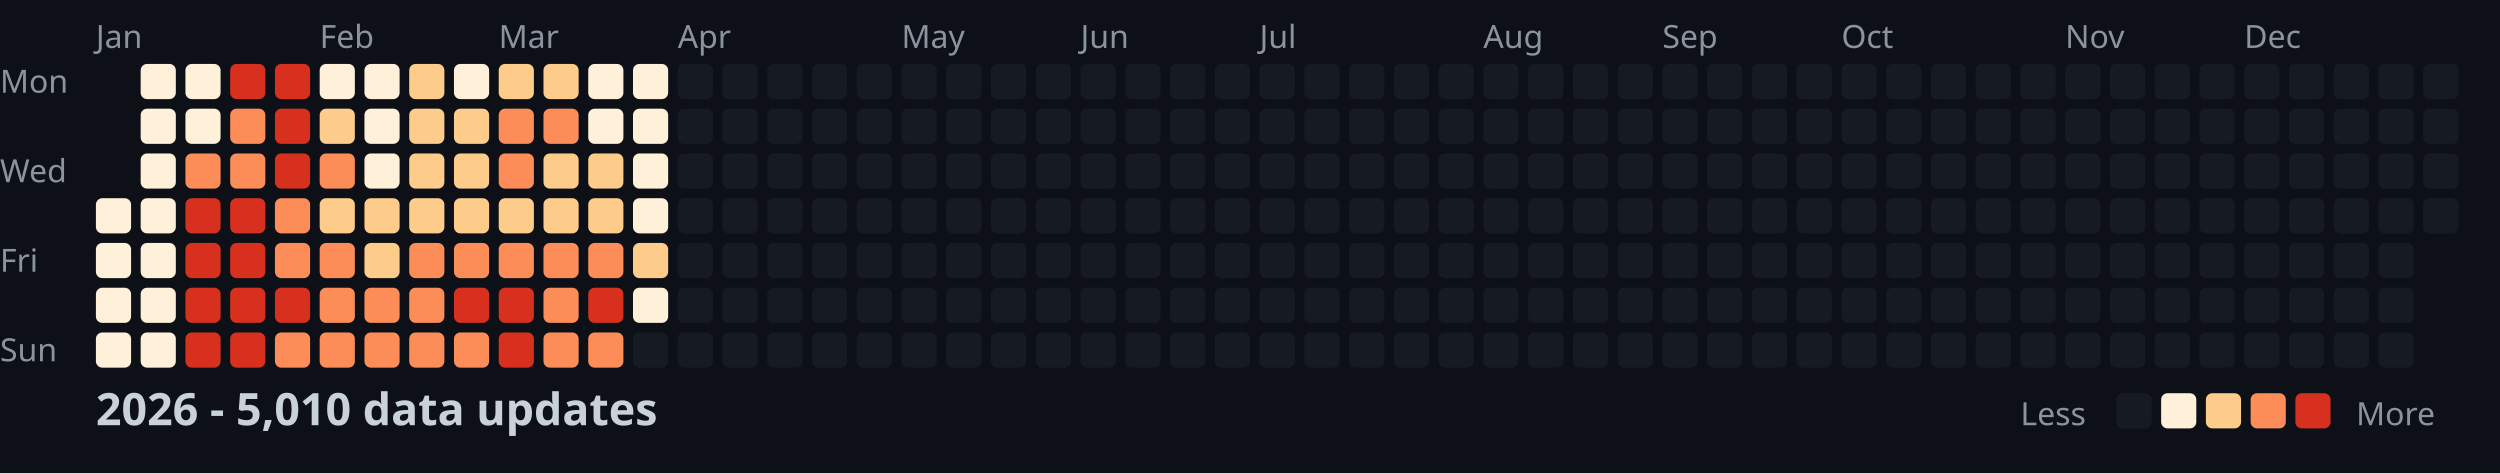
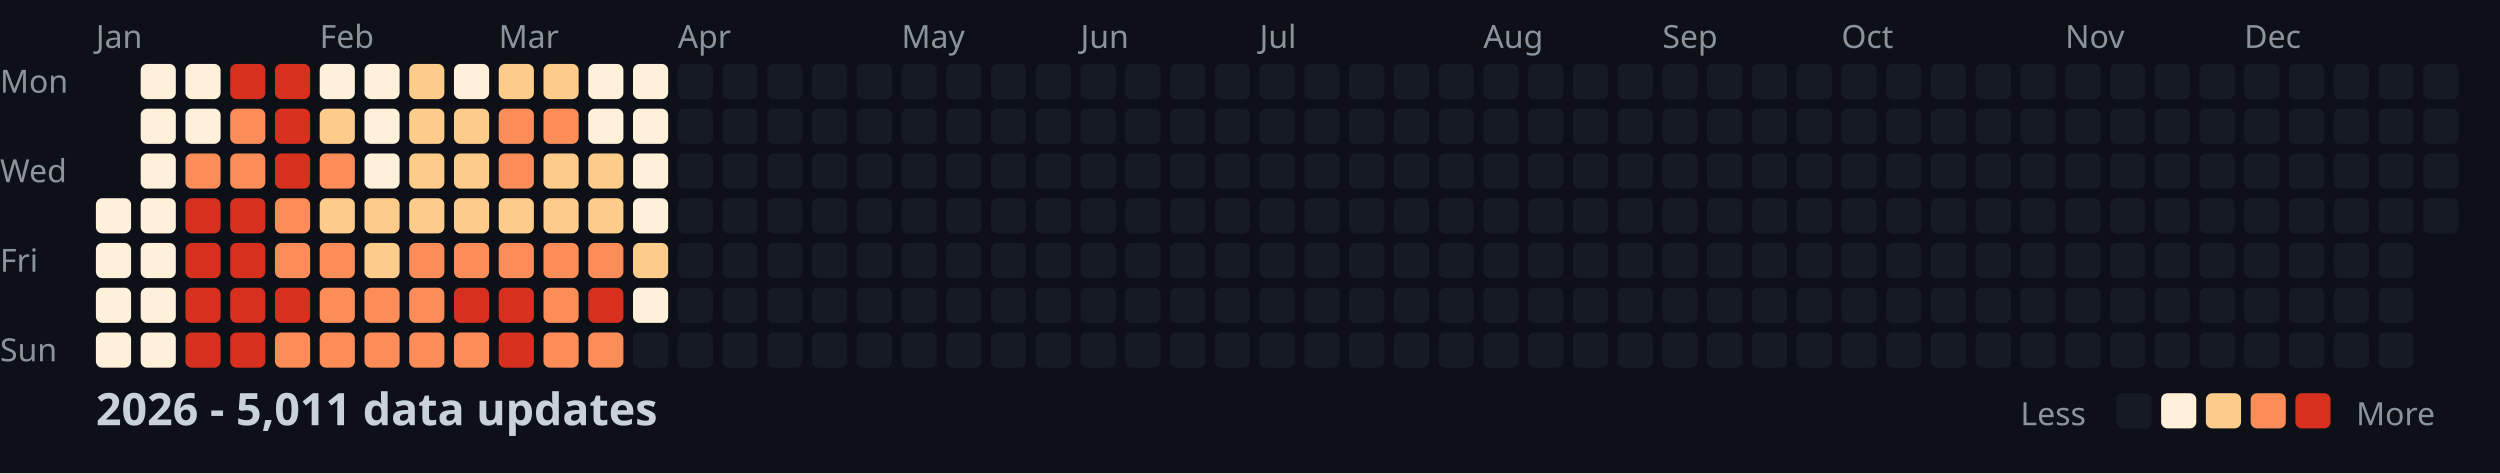
<svg xmlns="http://www.w3.org/2000/svg" width="782" height="148">
  <style>
    .month { font: 10px sans-serif; fill: #8b949e; }
    .day { font: 10px sans-serif; fill: #8b949e; }
    .title { font: bold 14px sans-serif; fill: #c9d1d9; }
    .legend { font: 10px sans-serif; fill: #8b949e; }
  </style>
  <rect width="100%" height="100%" fill="#0d1117" />
  <text x="0" y="29" class="day">Mon</text>
  <text x="0" y="57" class="day">Wed</text>
  <text x="0" y="85" class="day">Fri</text>
  <text x="0" y="113" class="day">Sun</text>
  <text x="30" y="15" class="month">Jan</text>
  <text x="100" y="15" class="month">Feb</text>
  <text x="156" y="15" class="month">Mar</text>
  <text x="212" y="15" class="month">Apr</text>
  <text x="282" y="15" class="month">May</text>
  <text x="338" y="15" class="month">Jun</text>
  <text x="394" y="15" class="month">Jul</text>
  <text x="464" y="15" class="month">Aug</text>
  <text x="520" y="15" class="month">Sep</text>
  <text x="576" y="15" class="month">Oct</text>
  <text x="646" y="15" class="month">Nov</text>
  <text x="702" y="15" class="month">Dec</text>
  <rect x="30" y="62" width="11" height="11" fill="#fef0d9" rx="2" />
  <rect x="30" y="76" width="11" height="11" fill="#fef0d9" rx="2" />
  <rect x="30" y="90" width="11" height="11" fill="#fef0d9" rx="2" />
  <rect x="30" y="104" width="11" height="11" fill="#fef0d9" rx="2" />
  <rect x="44" y="20" width="11" height="11" fill="#fef0d9" rx="2" />
  <rect x="44" y="34" width="11" height="11" fill="#fef0d9" rx="2" />
  <rect x="44" y="48" width="11" height="11" fill="#fef0d9" rx="2" />
  <rect x="44" y="62" width="11" height="11" fill="#fef0d9" rx="2" />
  <rect x="44" y="76" width="11" height="11" fill="#fef0d9" rx="2" />
  <rect x="44" y="90" width="11" height="11" fill="#fef0d9" rx="2" />
  <rect x="44" y="104" width="11" height="11" fill="#fef0d9" rx="2" />
  <rect x="58" y="20" width="11" height="11" fill="#fef0d9" rx="2" />
  <rect x="58" y="34" width="11" height="11" fill="#fef0d9" rx="2" />
  <rect x="58" y="48" width="11" height="11" fill="#fc8d59" rx="2" />
  <rect x="58" y="62" width="11" height="11" fill="#d7301f" rx="2" />
  <rect x="58" y="76" width="11" height="11" fill="#d7301f" rx="2" />
  <rect x="58" y="90" width="11" height="11" fill="#d7301f" rx="2" />
  <rect x="58" y="104" width="11" height="11" fill="#d7301f" rx="2" />
  <rect x="72" y="20" width="11" height="11" fill="#d7301f" rx="2" />
  <rect x="72" y="34" width="11" height="11" fill="#fc8d59" rx="2" />
  <rect x="72" y="48" width="11" height="11" fill="#fc8d59" rx="2" />
  <rect x="72" y="62" width="11" height="11" fill="#d7301f" rx="2" />
  <rect x="72" y="76" width="11" height="11" fill="#d7301f" rx="2" />
  <rect x="72" y="90" width="11" height="11" fill="#d7301f" rx="2" />
  <rect x="72" y="104" width="11" height="11" fill="#d7301f" rx="2" />
  <rect x="86" y="20" width="11" height="11" fill="#d7301f" rx="2" />
  <rect x="86" y="34" width="11" height="11" fill="#d7301f" rx="2" />
  <rect x="86" y="48" width="11" height="11" fill="#d7301f" rx="2" />
  <rect x="86" y="62" width="11" height="11" fill="#fc8d59" rx="2" />
  <rect x="86" y="76" width="11" height="11" fill="#fc8d59" rx="2" />
  <rect x="86" y="90" width="11" height="11" fill="#d7301f" rx="2" />
  <rect x="86" y="104" width="11" height="11" fill="#fc8d59" rx="2" />
  <rect x="100" y="20" width="11" height="11" fill="#fef0d9" rx="2" />
  <rect x="100" y="34" width="11" height="11" fill="#fdcc8a" rx="2" />
  <rect x="100" y="48" width="11" height="11" fill="#fc8d59" rx="2" />
  <rect x="100" y="62" width="11" height="11" fill="#fdcc8a" rx="2" />
  <rect x="100" y="76" width="11" height="11" fill="#fc8d59" rx="2" />
  <rect x="100" y="90" width="11" height="11" fill="#fc8d59" rx="2" />
  <rect x="100" y="104" width="11" height="11" fill="#fc8d59" rx="2" />
  <rect x="114" y="20" width="11" height="11" fill="#fef0d9" rx="2" />
  <rect x="114" y="34" width="11" height="11" fill="#fef0d9" rx="2" />
  <rect x="114" y="48" width="11" height="11" fill="#fef0d9" rx="2" />
  <rect x="114" y="62" width="11" height="11" fill="#fdcc8a" rx="2" />
  <rect x="114" y="76" width="11" height="11" fill="#fdcc8a" rx="2" />
  <rect x="114" y="90" width="11" height="11" fill="#fc8d59" rx="2" />
  <rect x="114" y="104" width="11" height="11" fill="#fc8d59" rx="2" />
  <rect x="128" y="20" width="11" height="11" fill="#fdcc8a" rx="2" />
  <rect x="128" y="34" width="11" height="11" fill="#fdcc8a" rx="2" />
  <rect x="128" y="48" width="11" height="11" fill="#fdcc8a" rx="2" />
  <rect x="128" y="62" width="11" height="11" fill="#fdcc8a" rx="2" />
  <rect x="128" y="76" width="11" height="11" fill="#fc8d59" rx="2" />
  <rect x="128" y="90" width="11" height="11" fill="#fc8d59" rx="2" />
  <rect x="128" y="104" width="11" height="11" fill="#fc8d59" rx="2" />
  <rect x="142" y="20" width="11" height="11" fill="#fef0d9" rx="2" />
  <rect x="142" y="34" width="11" height="11" fill="#fdcc8a" rx="2" />
  <rect x="142" y="48" width="11" height="11" fill="#fdcc8a" rx="2" />
  <rect x="142" y="62" width="11" height="11" fill="#fdcc8a" rx="2" />
  <rect x="142" y="76" width="11" height="11" fill="#fc8d59" rx="2" />
  <rect x="142" y="90" width="11" height="11" fill="#d7301f" rx="2" />
  <rect x="142" y="104" width="11" height="11" fill="#fc8d59" rx="2" />
  <rect x="156" y="20" width="11" height="11" fill="#fdcc8a" rx="2" />
  <rect x="156" y="34" width="11" height="11" fill="#fc8d59" rx="2" />
  <rect x="156" y="48" width="11" height="11" fill="#fc8d59" rx="2" />
  <rect x="156" y="62" width="11" height="11" fill="#fdcc8a" rx="2" />
  <rect x="156" y="76" width="11" height="11" fill="#fc8d59" rx="2" />
  <rect x="156" y="90" width="11" height="11" fill="#d7301f" rx="2" />
  <rect x="156" y="104" width="11" height="11" fill="#d7301f" rx="2" />
  <rect x="170" y="20" width="11" height="11" fill="#fdcc8a" rx="2" />
  <rect x="170" y="34" width="11" height="11" fill="#fc8d59" rx="2" />
  <rect x="170" y="48" width="11" height="11" fill="#fdcc8a" rx="2" />
  <rect x="170" y="62" width="11" height="11" fill="#fdcc8a" rx="2" />
  <rect x="170" y="76" width="11" height="11" fill="#fc8d59" rx="2" />
  <rect x="170" y="90" width="11" height="11" fill="#fc8d59" rx="2" />
  <rect x="170" y="104" width="11" height="11" fill="#fc8d59" rx="2" />
  <rect x="184" y="20" width="11" height="11" fill="#fef0d9" rx="2" />
  <rect x="184" y="34" width="11" height="11" fill="#fef0d9" rx="2" />
  <rect x="184" y="48" width="11" height="11" fill="#fdcc8a" rx="2" />
  <rect x="184" y="62" width="11" height="11" fill="#fdcc8a" rx="2" />
  <rect x="184" y="76" width="11" height="11" fill="#fc8d59" rx="2" />
  <rect x="184" y="90" width="11" height="11" fill="#d7301f" rx="2" />
  <rect x="184" y="104" width="11" height="11" fill="#fc8d59" rx="2" />
  <rect x="198" y="20" width="11" height="11" fill="#fef0d9" rx="2" />
  <rect x="198" y="34" width="11" height="11" fill="#fef0d9" rx="2" />
  <rect x="198" y="48" width="11" height="11" fill="#fef0d9" rx="2" />
  <rect x="198" y="62" width="11" height="11" fill="#fef0d9" rx="2" />
  <rect x="198" y="76" width="11" height="11" fill="#fdcc8a" rx="2" />
  <rect x="198" y="90" width="11" height="11" fill="#fef0d9" rx="2" />
  <rect x="198" y="104" width="11" height="11" fill="#161b22" rx="2" />
  <rect x="212" y="20" width="11" height="11" fill="#161b22" rx="2" />
  <rect x="212" y="34" width="11" height="11" fill="#161b22" rx="2" />
  <rect x="212" y="48" width="11" height="11" fill="#161b22" rx="2" />
  <rect x="212" y="62" width="11" height="11" fill="#161b22" rx="2" />
  <rect x="212" y="76" width="11" height="11" fill="#161b22" rx="2" />
  <rect x="212" y="90" width="11" height="11" fill="#161b22" rx="2" />
  <rect x="212" y="104" width="11" height="11" fill="#161b22" rx="2" />
  <rect x="226" y="20" width="11" height="11" fill="#161b22" rx="2" />
  <rect x="226" y="34" width="11" height="11" fill="#161b22" rx="2" />
  <rect x="226" y="48" width="11" height="11" fill="#161b22" rx="2" />
  <rect x="226" y="62" width="11" height="11" fill="#161b22" rx="2" />
  <rect x="226" y="76" width="11" height="11" fill="#161b22" rx="2" />
  <rect x="226" y="90" width="11" height="11" fill="#161b22" rx="2" />
  <rect x="226" y="104" width="11" height="11" fill="#161b22" rx="2" />
  <rect x="240" y="20" width="11" height="11" fill="#161b22" rx="2" />
  <rect x="240" y="34" width="11" height="11" fill="#161b22" rx="2" />
  <rect x="240" y="48" width="11" height="11" fill="#161b22" rx="2" />
  <rect x="240" y="62" width="11" height="11" fill="#161b22" rx="2" />
  <rect x="240" y="76" width="11" height="11" fill="#161b22" rx="2" />
  <rect x="240" y="90" width="11" height="11" fill="#161b22" rx="2" />
  <rect x="240" y="104" width="11" height="11" fill="#161b22" rx="2" />
  <rect x="254" y="20" width="11" height="11" fill="#161b22" rx="2" />
  <rect x="254" y="34" width="11" height="11" fill="#161b22" rx="2" />
  <rect x="254" y="48" width="11" height="11" fill="#161b22" rx="2" />
  <rect x="254" y="62" width="11" height="11" fill="#161b22" rx="2" />
  <rect x="254" y="76" width="11" height="11" fill="#161b22" rx="2" />
  <rect x="254" y="90" width="11" height="11" fill="#161b22" rx="2" />
  <rect x="254" y="104" width="11" height="11" fill="#161b22" rx="2" />
  <rect x="268" y="20" width="11" height="11" fill="#161b22" rx="2" />
  <rect x="268" y="34" width="11" height="11" fill="#161b22" rx="2" />
  <rect x="268" y="48" width="11" height="11" fill="#161b22" rx="2" />
  <rect x="268" y="62" width="11" height="11" fill="#161b22" rx="2" />
  <rect x="268" y="76" width="11" height="11" fill="#161b22" rx="2" />
  <rect x="268" y="90" width="11" height="11" fill="#161b22" rx="2" />
  <rect x="268" y="104" width="11" height="11" fill="#161b22" rx="2" />
  <rect x="282" y="20" width="11" height="11" fill="#161b22" rx="2" />
  <rect x="282" y="34" width="11" height="11" fill="#161b22" rx="2" />
  <rect x="282" y="48" width="11" height="11" fill="#161b22" rx="2" />
  <rect x="282" y="62" width="11" height="11" fill="#161b22" rx="2" />
  <rect x="282" y="76" width="11" height="11" fill="#161b22" rx="2" />
  <rect x="282" y="90" width="11" height="11" fill="#161b22" rx="2" />
  <rect x="282" y="104" width="11" height="11" fill="#161b22" rx="2" />
  <rect x="296" y="20" width="11" height="11" fill="#161b22" rx="2" />
  <rect x="296" y="34" width="11" height="11" fill="#161b22" rx="2" />
  <rect x="296" y="48" width="11" height="11" fill="#161b22" rx="2" />
  <rect x="296" y="62" width="11" height="11" fill="#161b22" rx="2" />
  <rect x="296" y="76" width="11" height="11" fill="#161b22" rx="2" />
  <rect x="296" y="90" width="11" height="11" fill="#161b22" rx="2" />
  <rect x="296" y="104" width="11" height="11" fill="#161b22" rx="2" />
  <rect x="310" y="20" width="11" height="11" fill="#161b22" rx="2" />
  <rect x="310" y="34" width="11" height="11" fill="#161b22" rx="2" />
  <rect x="310" y="48" width="11" height="11" fill="#161b22" rx="2" />
  <rect x="310" y="62" width="11" height="11" fill="#161b22" rx="2" />
  <rect x="310" y="76" width="11" height="11" fill="#161b22" rx="2" />
  <rect x="310" y="90" width="11" height="11" fill="#161b22" rx="2" />
  <rect x="310" y="104" width="11" height="11" fill="#161b22" rx="2" />
  <rect x="324" y="20" width="11" height="11" fill="#161b22" rx="2" />
  <rect x="324" y="34" width="11" height="11" fill="#161b22" rx="2" />
  <rect x="324" y="48" width="11" height="11" fill="#161b22" rx="2" />
  <rect x="324" y="62" width="11" height="11" fill="#161b22" rx="2" />
  <rect x="324" y="76" width="11" height="11" fill="#161b22" rx="2" />
  <rect x="324" y="90" width="11" height="11" fill="#161b22" rx="2" />
  <rect x="324" y="104" width="11" height="11" fill="#161b22" rx="2" />
  <rect x="338" y="20" width="11" height="11" fill="#161b22" rx="2" />
  <rect x="338" y="34" width="11" height="11" fill="#161b22" rx="2" />
  <rect x="338" y="48" width="11" height="11" fill="#161b22" rx="2" />
  <rect x="338" y="62" width="11" height="11" fill="#161b22" rx="2" />
  <rect x="338" y="76" width="11" height="11" fill="#161b22" rx="2" />
  <rect x="338" y="90" width="11" height="11" fill="#161b22" rx="2" />
  <rect x="338" y="104" width="11" height="11" fill="#161b22" rx="2" />
  <rect x="352" y="20" width="11" height="11" fill="#161b22" rx="2" />
  <rect x="352" y="34" width="11" height="11" fill="#161b22" rx="2" />
  <rect x="352" y="48" width="11" height="11" fill="#161b22" rx="2" />
  <rect x="352" y="62" width="11" height="11" fill="#161b22" rx="2" />
  <rect x="352" y="76" width="11" height="11" fill="#161b22" rx="2" />
  <rect x="352" y="90" width="11" height="11" fill="#161b22" rx="2" />
  <rect x="352" y="104" width="11" height="11" fill="#161b22" rx="2" />
  <rect x="366" y="20" width="11" height="11" fill="#161b22" rx="2" />
  <rect x="366" y="34" width="11" height="11" fill="#161b22" rx="2" />
  <rect x="366" y="48" width="11" height="11" fill="#161b22" rx="2" />
  <rect x="366" y="62" width="11" height="11" fill="#161b22" rx="2" />
  <rect x="366" y="76" width="11" height="11" fill="#161b22" rx="2" />
  <rect x="366" y="90" width="11" height="11" fill="#161b22" rx="2" />
  <rect x="366" y="104" width="11" height="11" fill="#161b22" rx="2" />
  <rect x="380" y="20" width="11" height="11" fill="#161b22" rx="2" />
  <rect x="380" y="34" width="11" height="11" fill="#161b22" rx="2" />
  <rect x="380" y="48" width="11" height="11" fill="#161b22" rx="2" />
  <rect x="380" y="62" width="11" height="11" fill="#161b22" rx="2" />
  <rect x="380" y="76" width="11" height="11" fill="#161b22" rx="2" />
  <rect x="380" y="90" width="11" height="11" fill="#161b22" rx="2" />
  <rect x="380" y="104" width="11" height="11" fill="#161b22" rx="2" />
  <rect x="394" y="20" width="11" height="11" fill="#161b22" rx="2" />
  <rect x="394" y="34" width="11" height="11" fill="#161b22" rx="2" />
  <rect x="394" y="48" width="11" height="11" fill="#161b22" rx="2" />
  <rect x="394" y="62" width="11" height="11" fill="#161b22" rx="2" />
  <rect x="394" y="76" width="11" height="11" fill="#161b22" rx="2" />
  <rect x="394" y="90" width="11" height="11" fill="#161b22" rx="2" />
  <rect x="394" y="104" width="11" height="11" fill="#161b22" rx="2" />
  <rect x="408" y="20" width="11" height="11" fill="#161b22" rx="2" />
  <rect x="408" y="34" width="11" height="11" fill="#161b22" rx="2" />
  <rect x="408" y="48" width="11" height="11" fill="#161b22" rx="2" />
  <rect x="408" y="62" width="11" height="11" fill="#161b22" rx="2" />
  <rect x="408" y="76" width="11" height="11" fill="#161b22" rx="2" />
  <rect x="408" y="90" width="11" height="11" fill="#161b22" rx="2" />
  <rect x="408" y="104" width="11" height="11" fill="#161b22" rx="2" />
  <rect x="422" y="20" width="11" height="11" fill="#161b22" rx="2" />
  <rect x="422" y="34" width="11" height="11" fill="#161b22" rx="2" />
  <rect x="422" y="48" width="11" height="11" fill="#161b22" rx="2" />
  <rect x="422" y="62" width="11" height="11" fill="#161b22" rx="2" />
  <rect x="422" y="76" width="11" height="11" fill="#161b22" rx="2" />
  <rect x="422" y="90" width="11" height="11" fill="#161b22" rx="2" />
  <rect x="422" y="104" width="11" height="11" fill="#161b22" rx="2" />
  <rect x="436" y="20" width="11" height="11" fill="#161b22" rx="2" />
  <rect x="436" y="34" width="11" height="11" fill="#161b22" rx="2" />
  <rect x="436" y="48" width="11" height="11" fill="#161b22" rx="2" />
  <rect x="436" y="62" width="11" height="11" fill="#161b22" rx="2" />
  <rect x="436" y="76" width="11" height="11" fill="#161b22" rx="2" />
  <rect x="436" y="90" width="11" height="11" fill="#161b22" rx="2" />
  <rect x="436" y="104" width="11" height="11" fill="#161b22" rx="2" />
  <rect x="450" y="20" width="11" height="11" fill="#161b22" rx="2" />
  <rect x="450" y="34" width="11" height="11" fill="#161b22" rx="2" />
  <rect x="450" y="48" width="11" height="11" fill="#161b22" rx="2" />
  <rect x="450" y="62" width="11" height="11" fill="#161b22" rx="2" />
  <rect x="450" y="76" width="11" height="11" fill="#161b22" rx="2" />
  <rect x="450" y="90" width="11" height="11" fill="#161b22" rx="2" />
  <rect x="450" y="104" width="11" height="11" fill="#161b22" rx="2" />
  <rect x="464" y="20" width="11" height="11" fill="#161b22" rx="2" />
  <rect x="464" y="34" width="11" height="11" fill="#161b22" rx="2" />
  <rect x="464" y="48" width="11" height="11" fill="#161b22" rx="2" />
  <rect x="464" y="62" width="11" height="11" fill="#161b22" rx="2" />
  <rect x="464" y="76" width="11" height="11" fill="#161b22" rx="2" />
  <rect x="464" y="90" width="11" height="11" fill="#161b22" rx="2" />
  <rect x="464" y="104" width="11" height="11" fill="#161b22" rx="2" />
  <rect x="478" y="20" width="11" height="11" fill="#161b22" rx="2" />
  <rect x="478" y="34" width="11" height="11" fill="#161b22" rx="2" />
  <rect x="478" y="48" width="11" height="11" fill="#161b22" rx="2" />
  <rect x="478" y="62" width="11" height="11" fill="#161b22" rx="2" />
  <rect x="478" y="76" width="11" height="11" fill="#161b22" rx="2" />
  <rect x="478" y="90" width="11" height="11" fill="#161b22" rx="2" />
  <rect x="478" y="104" width="11" height="11" fill="#161b22" rx="2" />
  <rect x="492" y="20" width="11" height="11" fill="#161b22" rx="2" />
  <rect x="492" y="34" width="11" height="11" fill="#161b22" rx="2" />
  <rect x="492" y="48" width="11" height="11" fill="#161b22" rx="2" />
  <rect x="492" y="62" width="11" height="11" fill="#161b22" rx="2" />
  <rect x="492" y="76" width="11" height="11" fill="#161b22" rx="2" />
  <rect x="492" y="90" width="11" height="11" fill="#161b22" rx="2" />
  <rect x="492" y="104" width="11" height="11" fill="#161b22" rx="2" />
  <rect x="506" y="20" width="11" height="11" fill="#161b22" rx="2" />
  <rect x="506" y="34" width="11" height="11" fill="#161b22" rx="2" />
  <rect x="506" y="48" width="11" height="11" fill="#161b22" rx="2" />
  <rect x="506" y="62" width="11" height="11" fill="#161b22" rx="2" />
  <rect x="506" y="76" width="11" height="11" fill="#161b22" rx="2" />
  <rect x="506" y="90" width="11" height="11" fill="#161b22" rx="2" />
  <rect x="506" y="104" width="11" height="11" fill="#161b22" rx="2" />
  <rect x="520" y="20" width="11" height="11" fill="#161b22" rx="2" />
  <rect x="520" y="34" width="11" height="11" fill="#161b22" rx="2" />
  <rect x="520" y="48" width="11" height="11" fill="#161b22" rx="2" />
  <rect x="520" y="62" width="11" height="11" fill="#161b22" rx="2" />
  <rect x="520" y="76" width="11" height="11" fill="#161b22" rx="2" />
  <rect x="520" y="90" width="11" height="11" fill="#161b22" rx="2" />
  <rect x="520" y="104" width="11" height="11" fill="#161b22" rx="2" />
  <rect x="534" y="20" width="11" height="11" fill="#161b22" rx="2" />
  <rect x="534" y="34" width="11" height="11" fill="#161b22" rx="2" />
  <rect x="534" y="48" width="11" height="11" fill="#161b22" rx="2" />
  <rect x="534" y="62" width="11" height="11" fill="#161b22" rx="2" />
  <rect x="534" y="76" width="11" height="11" fill="#161b22" rx="2" />
  <rect x="534" y="90" width="11" height="11" fill="#161b22" rx="2" />
  <rect x="534" y="104" width="11" height="11" fill="#161b22" rx="2" />
  <rect x="548" y="20" width="11" height="11" fill="#161b22" rx="2" />
  <rect x="548" y="34" width="11" height="11" fill="#161b22" rx="2" />
  <rect x="548" y="48" width="11" height="11" fill="#161b22" rx="2" />
  <rect x="548" y="62" width="11" height="11" fill="#161b22" rx="2" />
  <rect x="548" y="76" width="11" height="11" fill="#161b22" rx="2" />
  <rect x="548" y="90" width="11" height="11" fill="#161b22" rx="2" />
  <rect x="548" y="104" width="11" height="11" fill="#161b22" rx="2" />
  <rect x="562" y="20" width="11" height="11" fill="#161b22" rx="2" />
  <rect x="562" y="34" width="11" height="11" fill="#161b22" rx="2" />
  <rect x="562" y="48" width="11" height="11" fill="#161b22" rx="2" />
  <rect x="562" y="62" width="11" height="11" fill="#161b22" rx="2" />
  <rect x="562" y="76" width="11" height="11" fill="#161b22" rx="2" />
  <rect x="562" y="90" width="11" height="11" fill="#161b22" rx="2" />
  <rect x="562" y="104" width="11" height="11" fill="#161b22" rx="2" />
  <rect x="576" y="20" width="11" height="11" fill="#161b22" rx="2" />
  <rect x="576" y="34" width="11" height="11" fill="#161b22" rx="2" />
  <rect x="576" y="48" width="11" height="11" fill="#161b22" rx="2" />
  <rect x="576" y="62" width="11" height="11" fill="#161b22" rx="2" />
  <rect x="576" y="76" width="11" height="11" fill="#161b22" rx="2" />
  <rect x="576" y="90" width="11" height="11" fill="#161b22" rx="2" />
  <rect x="576" y="104" width="11" height="11" fill="#161b22" rx="2" />
  <rect x="590" y="20" width="11" height="11" fill="#161b22" rx="2" />
  <rect x="590" y="34" width="11" height="11" fill="#161b22" rx="2" />
  <rect x="590" y="48" width="11" height="11" fill="#161b22" rx="2" />
  <rect x="590" y="62" width="11" height="11" fill="#161b22" rx="2" />
  <rect x="590" y="76" width="11" height="11" fill="#161b22" rx="2" />
  <rect x="590" y="90" width="11" height="11" fill="#161b22" rx="2" />
  <rect x="590" y="104" width="11" height="11" fill="#161b22" rx="2" />
  <rect x="604" y="20" width="11" height="11" fill="#161b22" rx="2" />
  <rect x="604" y="34" width="11" height="11" fill="#161b22" rx="2" />
  <rect x="604" y="48" width="11" height="11" fill="#161b22" rx="2" />
  <rect x="604" y="62" width="11" height="11" fill="#161b22" rx="2" />
  <rect x="604" y="76" width="11" height="11" fill="#161b22" rx="2" />
  <rect x="604" y="90" width="11" height="11" fill="#161b22" rx="2" />
  <rect x="604" y="104" width="11" height="11" fill="#161b22" rx="2" />
  <rect x="618" y="20" width="11" height="11" fill="#161b22" rx="2" />
  <rect x="618" y="34" width="11" height="11" fill="#161b22" rx="2" />
  <rect x="618" y="48" width="11" height="11" fill="#161b22" rx="2" />
  <rect x="618" y="62" width="11" height="11" fill="#161b22" rx="2" />
  <rect x="618" y="76" width="11" height="11" fill="#161b22" rx="2" />
  <rect x="618" y="90" width="11" height="11" fill="#161b22" rx="2" />
  <rect x="618" y="104" width="11" height="11" fill="#161b22" rx="2" />
  <rect x="632" y="20" width="11" height="11" fill="#161b22" rx="2" />
  <rect x="632" y="34" width="11" height="11" fill="#161b22" rx="2" />
  <rect x="632" y="48" width="11" height="11" fill="#161b22" rx="2" />
  <rect x="632" y="62" width="11" height="11" fill="#161b22" rx="2" />
  <rect x="632" y="76" width="11" height="11" fill="#161b22" rx="2" />
  <rect x="632" y="90" width="11" height="11" fill="#161b22" rx="2" />
  <rect x="632" y="104" width="11" height="11" fill="#161b22" rx="2" />
  <rect x="646" y="20" width="11" height="11" fill="#161b22" rx="2" />
  <rect x="646" y="34" width="11" height="11" fill="#161b22" rx="2" />
  <rect x="646" y="48" width="11" height="11" fill="#161b22" rx="2" />
  <rect x="646" y="62" width="11" height="11" fill="#161b22" rx="2" />
  <rect x="646" y="76" width="11" height="11" fill="#161b22" rx="2" />
  <rect x="646" y="90" width="11" height="11" fill="#161b22" rx="2" />
  <rect x="646" y="104" width="11" height="11" fill="#161b22" rx="2" />
  <rect x="660" y="20" width="11" height="11" fill="#161b22" rx="2" />
  <rect x="660" y="34" width="11" height="11" fill="#161b22" rx="2" />
  <rect x="660" y="48" width="11" height="11" fill="#161b22" rx="2" />
  <rect x="660" y="62" width="11" height="11" fill="#161b22" rx="2" />
  <rect x="660" y="76" width="11" height="11" fill="#161b22" rx="2" />
  <rect x="660" y="90" width="11" height="11" fill="#161b22" rx="2" />
  <rect x="660" y="104" width="11" height="11" fill="#161b22" rx="2" />
  <rect x="674" y="20" width="11" height="11" fill="#161b22" rx="2" />
  <rect x="674" y="34" width="11" height="11" fill="#161b22" rx="2" />
  <rect x="674" y="48" width="11" height="11" fill="#161b22" rx="2" />
  <rect x="674" y="62" width="11" height="11" fill="#161b22" rx="2" />
  <rect x="674" y="76" width="11" height="11" fill="#161b22" rx="2" />
  <rect x="674" y="90" width="11" height="11" fill="#161b22" rx="2" />
  <rect x="674" y="104" width="11" height="11" fill="#161b22" rx="2" />
  <rect x="688" y="20" width="11" height="11" fill="#161b22" rx="2" />
  <rect x="688" y="34" width="11" height="11" fill="#161b22" rx="2" />
  <rect x="688" y="48" width="11" height="11" fill="#161b22" rx="2" />
  <rect x="688" y="62" width="11" height="11" fill="#161b22" rx="2" />
  <rect x="688" y="76" width="11" height="11" fill="#161b22" rx="2" />
  <rect x="688" y="90" width="11" height="11" fill="#161b22" rx="2" />
  <rect x="688" y="104" width="11" height="11" fill="#161b22" rx="2" />
  <rect x="702" y="20" width="11" height="11" fill="#161b22" rx="2" />
  <rect x="702" y="34" width="11" height="11" fill="#161b22" rx="2" />
  <rect x="702" y="48" width="11" height="11" fill="#161b22" rx="2" />
  <rect x="702" y="62" width="11" height="11" fill="#161b22" rx="2" />
  <rect x="702" y="76" width="11" height="11" fill="#161b22" rx="2" />
  <rect x="702" y="90" width="11" height="11" fill="#161b22" rx="2" />
  <rect x="702" y="104" width="11" height="11" fill="#161b22" rx="2" />
  <rect x="716" y="20" width="11" height="11" fill="#161b22" rx="2" />
  <rect x="716" y="34" width="11" height="11" fill="#161b22" rx="2" />
  <rect x="716" y="48" width="11" height="11" fill="#161b22" rx="2" />
  <rect x="716" y="62" width="11" height="11" fill="#161b22" rx="2" />
  <rect x="716" y="76" width="11" height="11" fill="#161b22" rx="2" />
  <rect x="716" y="90" width="11" height="11" fill="#161b22" rx="2" />
  <rect x="716" y="104" width="11" height="11" fill="#161b22" rx="2" />
  <rect x="730" y="20" width="11" height="11" fill="#161b22" rx="2" />
  <rect x="730" y="34" width="11" height="11" fill="#161b22" rx="2" />
  <rect x="730" y="48" width="11" height="11" fill="#161b22" rx="2" />
  <rect x="730" y="62" width="11" height="11" fill="#161b22" rx="2" />
  <rect x="730" y="76" width="11" height="11" fill="#161b22" rx="2" />
  <rect x="730" y="90" width="11" height="11" fill="#161b22" rx="2" />
  <rect x="730" y="104" width="11" height="11" fill="#161b22" rx="2" />
  <rect x="744" y="20" width="11" height="11" fill="#161b22" rx="2" />
  <rect x="744" y="34" width="11" height="11" fill="#161b22" rx="2" />
  <rect x="744" y="48" width="11" height="11" fill="#161b22" rx="2" />
  <rect x="744" y="62" width="11" height="11" fill="#161b22" rx="2" />
  <rect x="744" y="76" width="11" height="11" fill="#161b22" rx="2" />
  <rect x="744" y="90" width="11" height="11" fill="#161b22" rx="2" />
  <rect x="744" y="104" width="11" height="11" fill="#161b22" rx="2" />
  <rect x="758" y="20" width="11" height="11" fill="#161b22" rx="2" />
  <rect x="758" y="34" width="11" height="11" fill="#161b22" rx="2" />
  <rect x="758" y="48" width="11" height="11" fill="#161b22" rx="2" />
  <rect x="758" y="62" width="11" height="11" fill="#161b22" rx="2" />
-   <text x="30" y="133" class="title">2026 - 5,010 data updates</text>
+   <text x="30" y="133" class="title">2026 - 5,011 data updates</text>
  <text x="632" y="133" class="legend">Less</text>
  <rect x="662" y="123" width="11" height="11" fill="#161b22" rx="2" />
  <rect x="676" y="123" width="11" height="11" fill="#fef0d9" rx="2" />
  <rect x="690" y="123" width="11" height="11" fill="#fdcc8a" rx="2" />
  <rect x="704" y="123" width="11" height="11" fill="#fc8d59" rx="2" />
  <rect x="718" y="123" width="11" height="11" fill="#d7301f" rx="2" />
  <text x="737" y="133" class="legend">More</text>
</svg>
